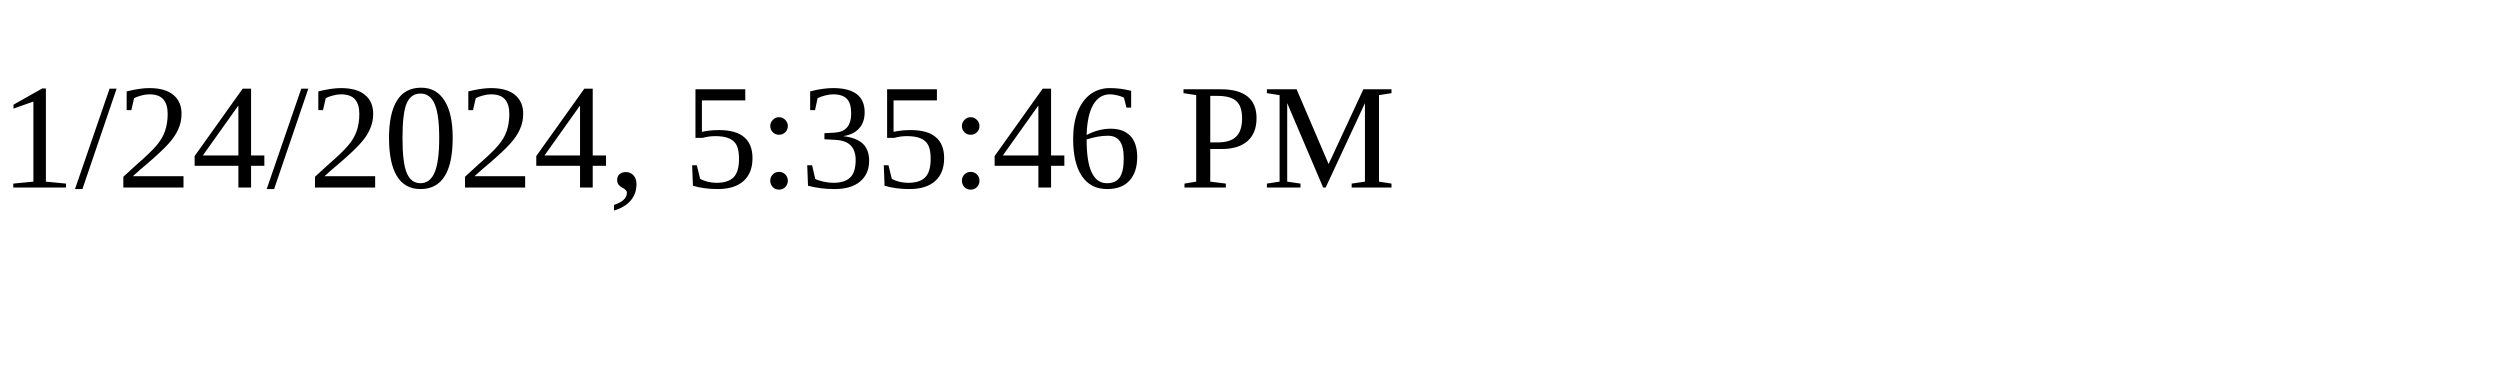
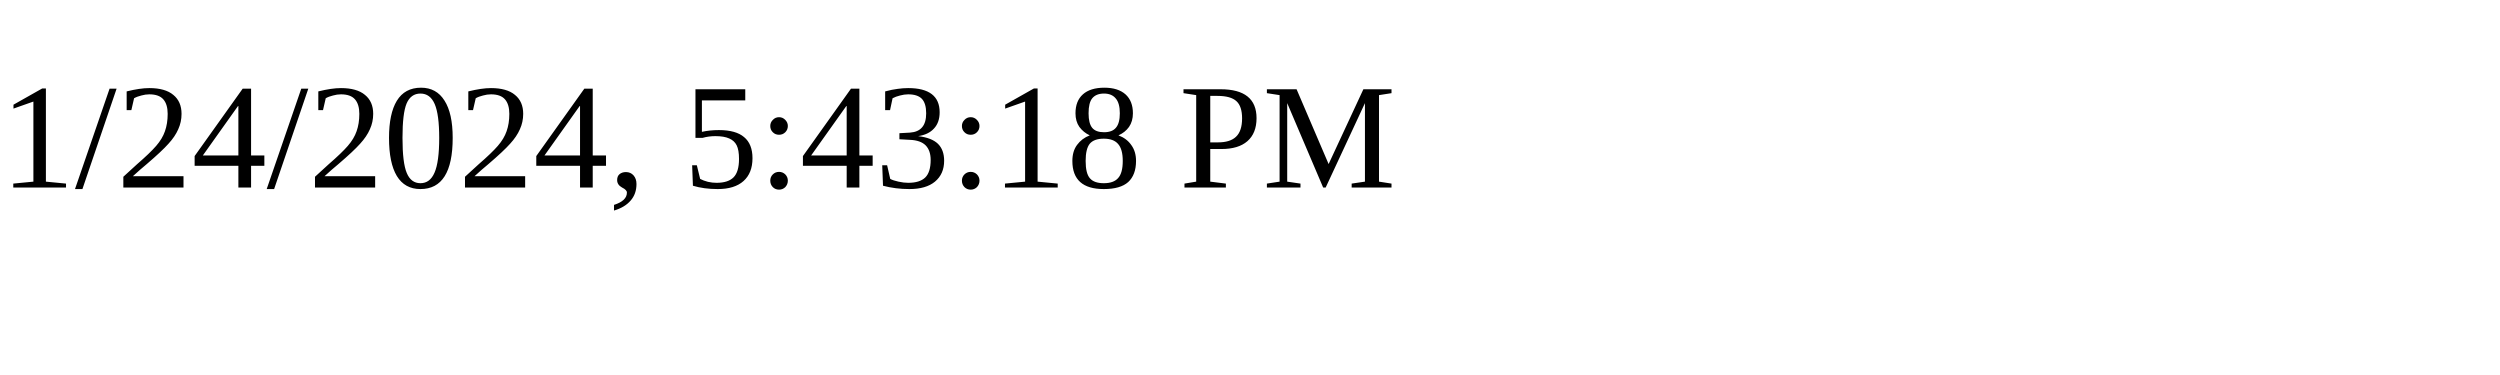
<svg xmlns="http://www.w3.org/2000/svg" height="30" width="200">
-   <text x="0" y="15">1/24/2024, 5:35:46 PM</text>
+   <text x="0" y="15">1/24/2024, 5:43:18 PM</text>
</svg>
